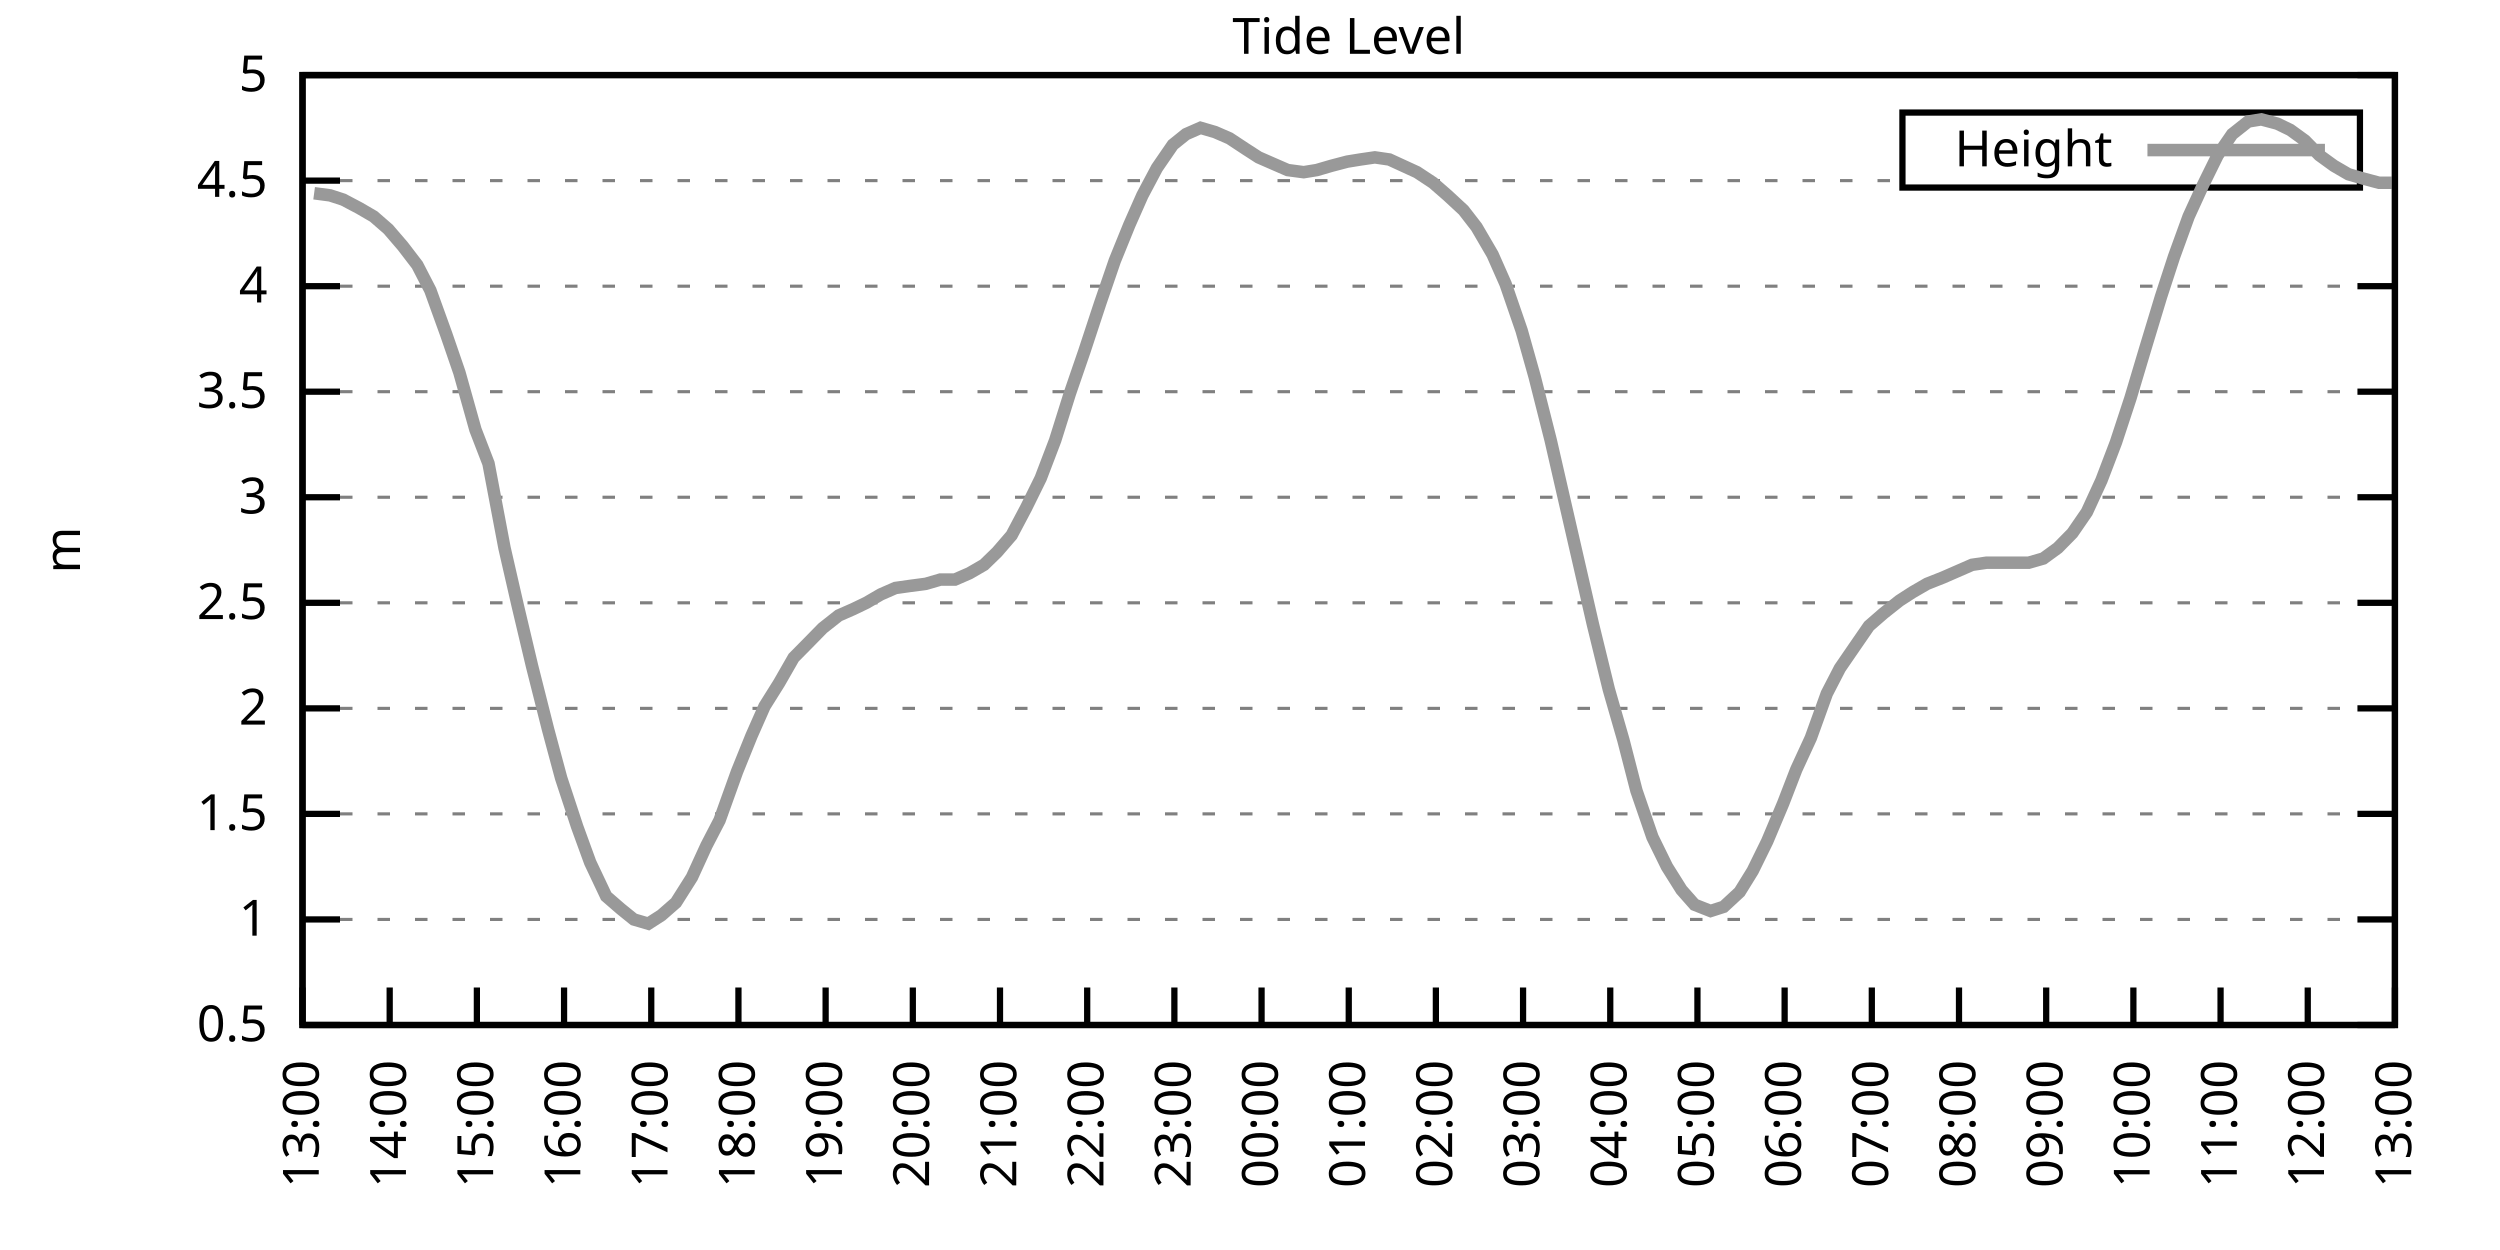
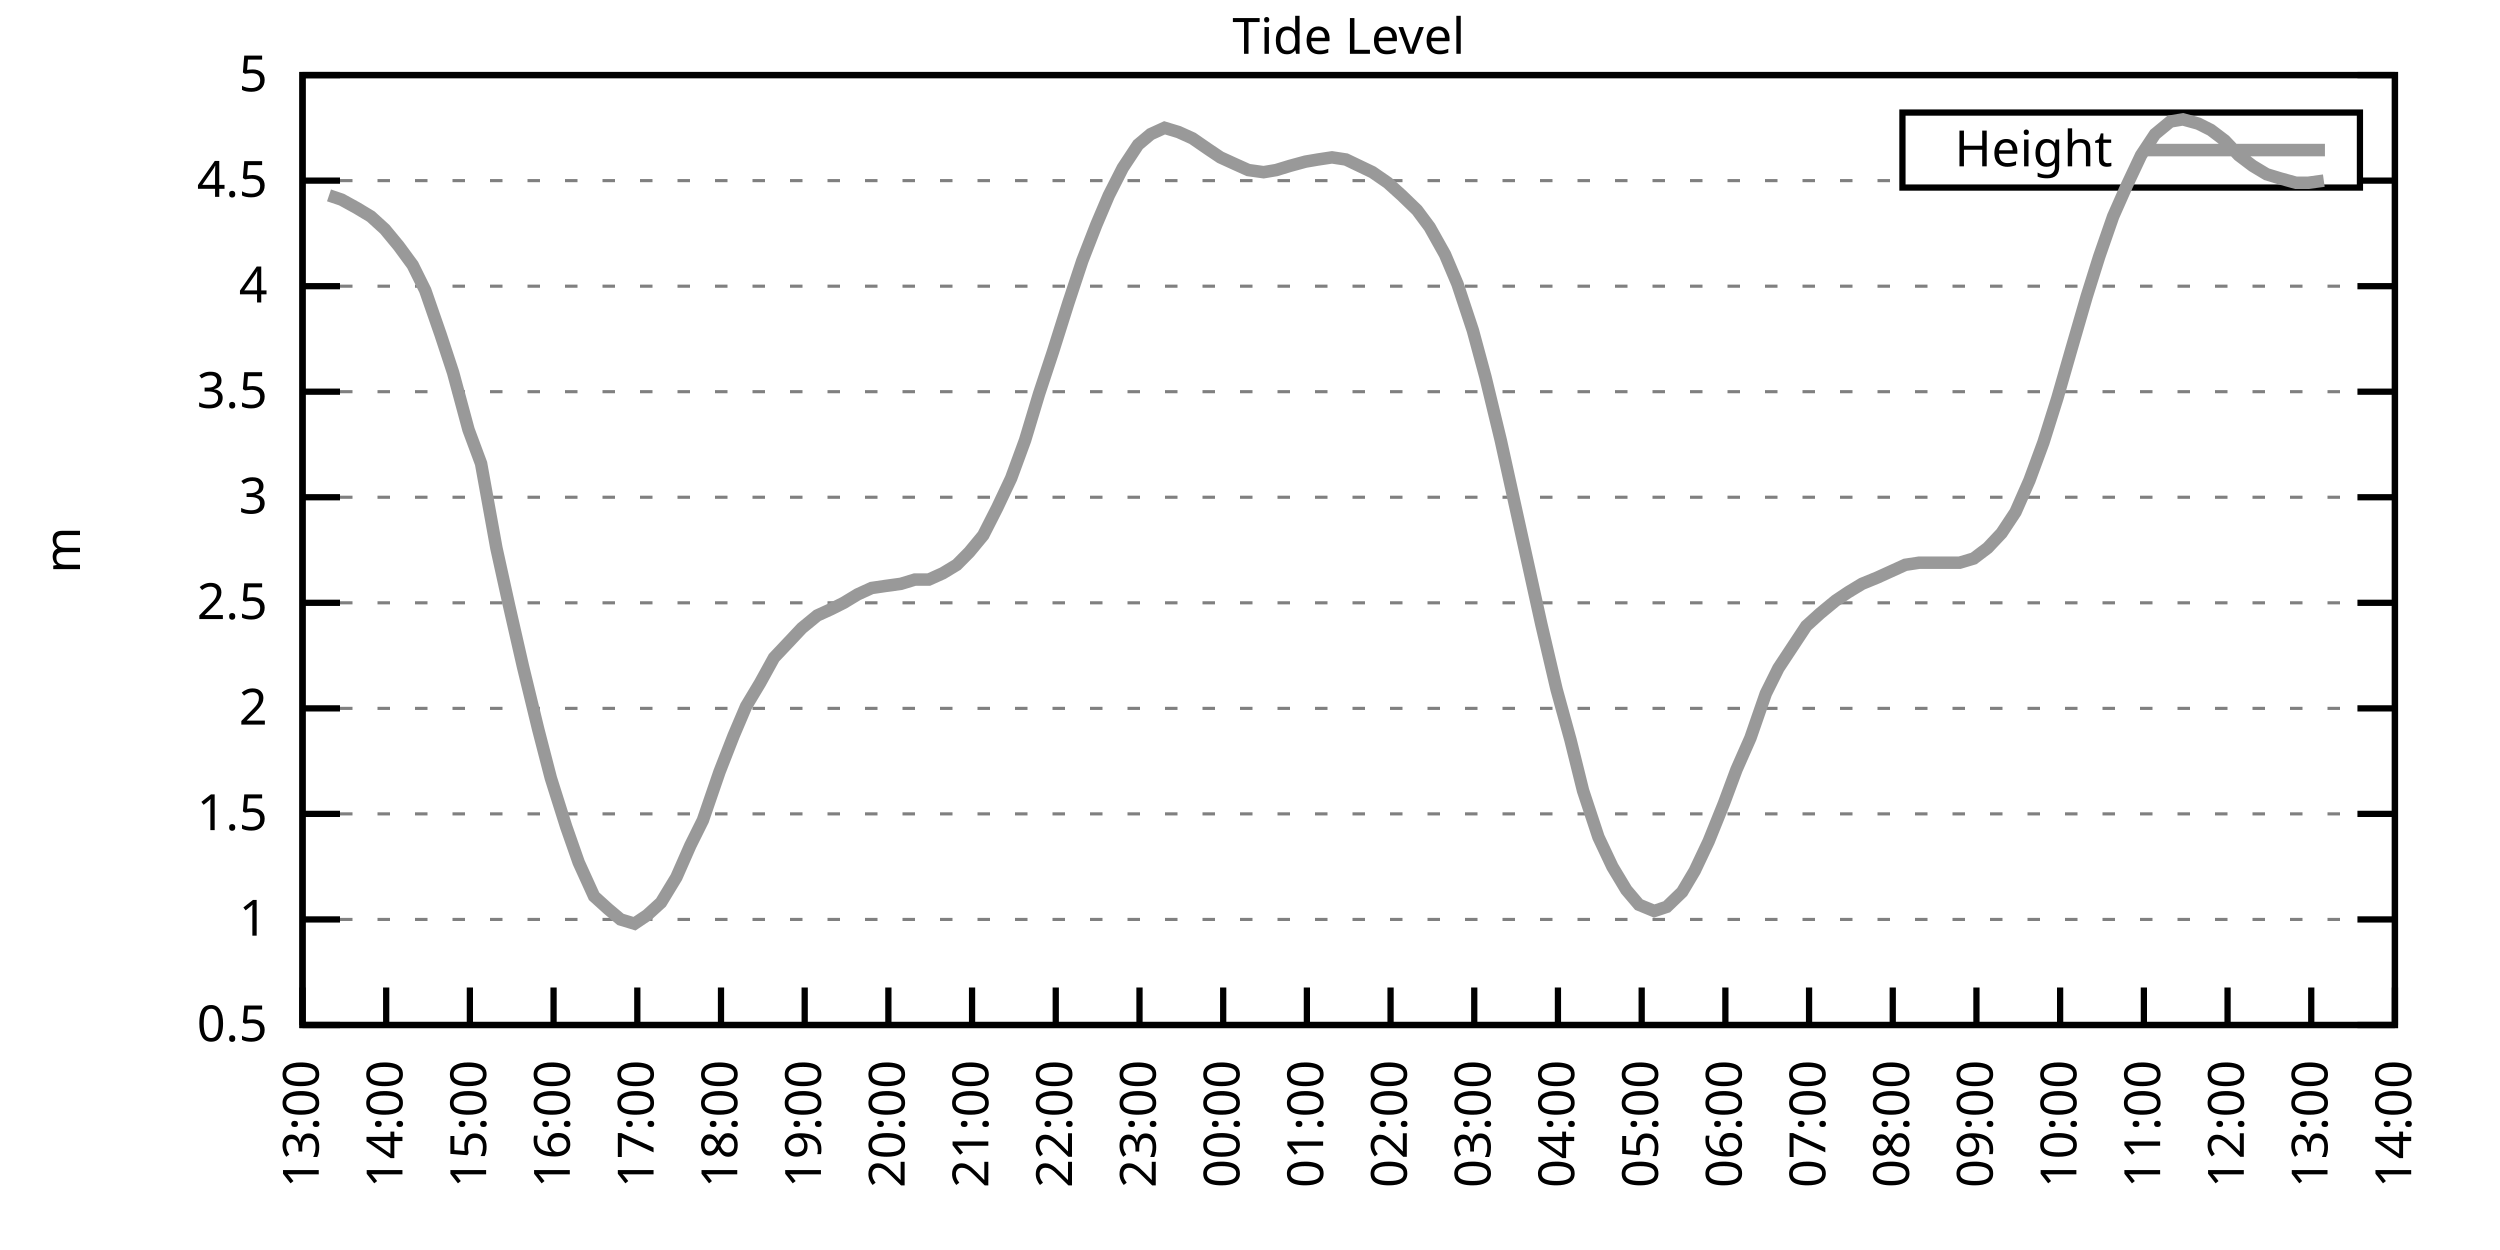
<svg xmlns="http://www.w3.org/2000/svg" xmlns:xlink="http://www.w3.org/1999/xlink" width="400" height="200" viewBox="0 0 400 200">
  <g id="gnuplot_canvas">
    <rect x="0" y="0" width="400" height="200" fill="none" />
    <defs>
      <circle id="gpDot" r="0.5" stroke-width="0.5" stroke="currentColor" />
      <path id="gpPt0" stroke-width="0.333" stroke="currentColor" d="M-1,0 h2 M0,-1 v2" />
      <path id="gpPt1" stroke-width="0.333" stroke="currentColor" d="M-1,-1 L1,1 M1,-1 L-1,1" />
      <path id="gpPt2" stroke-width="0.333" stroke="currentColor" d="M-1,0 L1,0 M0,-1 L0,1 M-1,-1 L1,1 M-1,1 L1,-1" />
      <rect id="gpPt3" stroke-width="0.333" stroke="currentColor" x="-1" y="-1" width="2" height="2" />
      <rect id="gpPt4" stroke-width="0.333" stroke="currentColor" fill="currentColor" x="-1" y="-1" width="2" height="2" />
      <circle id="gpPt5" stroke-width="0.333" stroke="currentColor" cx="0" cy="0" r="1" />
      <use xlink:href="#gpPt5" id="gpPt6" fill="currentColor" stroke="none" />
      <path id="gpPt7" stroke-width="0.333" stroke="currentColor" d="M0,-1.33 L-1.33,0.67 L1.33,0.67 z" />
      <use xlink:href="#gpPt7" id="gpPt8" fill="currentColor" stroke="none" />
      <use xlink:href="#gpPt7" id="gpPt9" stroke="currentColor" transform="rotate(180)" />
      <use xlink:href="#gpPt9" id="gpPt10" fill="currentColor" stroke="none" />
      <use xlink:href="#gpPt3" id="gpPt11" stroke="currentColor" transform="rotate(45)" />
      <use xlink:href="#gpPt11" id="gpPt12" fill="currentColor" stroke="none" />
      <path id="gpPt13" stroke-width="0.333" stroke="currentColor" d="M0,1.330 L1.265,0.411 L0.782,-1.067 L-0.782,-1.076 L-1.265,0.411 z" />
      <use xlink:href="#gpPt13" id="gpPt14" fill="currentColor" stroke="none" />
      <filter id="textbox" filterUnits="objectBoundingBox" x="0" y="0" height="1" width="1">
        <feFlood flood-color="white" flood-opacity="1" result="bgnd" />
        <feComposite in="SourceGraphic" in2="bgnd" operator="atop" />
      </filter>
      <filter id="greybox" filterUnits="objectBoundingBox" x="0" y="0" height="1" width="1">
        <feFlood flood-color="lightgrey" flood-opacity="1" result="grey" />
        <feComposite in="SourceGraphic" in2="grey" operator="atop" />
      </filter>
    </defs>
    <g fill="none" color="white" stroke="currentColor" stroke-width="1.00" stroke-linecap="butt" stroke-linejoin="miter">
</g>
    <g fill="none" color="black" stroke="currentColor" stroke-width="1.00" stroke-linecap="butt" stroke-linejoin="miter">
      <g stroke="none" shape-rendering="crispEdges">
        <polygon fill="rgb(255, 255, 255)" points="48.40,164.00 383.18,164.00 383.18,12.02 48.40,12.02 " />
      </g>
    </g>
    <g fill="none" color="black" stroke="currentColor" stroke-width="1.00" stroke-linecap="butt" stroke-linejoin="miter">
</g>
    <g fill="none" color="black" stroke="black" stroke-width="0.50" stroke-linecap="butt" stroke-linejoin="miter">
</g>
    <g fill="none" color="gray" stroke="currentColor" stroke-width="0.50" stroke-linecap="butt" stroke-linejoin="miter">
      <path stroke="gray" stroke-dasharray="2,4" class="gridline" d="M48.40,164.00 L383.19,164.00  " />
    </g>
    <g fill="none" color="gray" stroke="gray" stroke-width="1.00" stroke-linecap="butt" stroke-linejoin="miter">
</g>
    <g fill="none" color="black" stroke="currentColor" stroke-width="1.00" stroke-linecap="butt" stroke-linejoin="miter">
      <path stroke="black" d="M48.40,164.00 L54.40,164.00 M383.19,164.00 L377.19,164.00  " />
      <g transform="translate(42.80,166.60)" stroke="none" fill="black" font-family="Sans" font-size="8.00" text-anchor="end">
        <text>
          <tspan font-family="Sans"> 0.5</tspan>
        </text>
      </g>
    </g>
    <g fill="none" color="black" stroke="currentColor" stroke-width="1.00" stroke-linecap="butt" stroke-linejoin="miter">
</g>
    <g fill="none" color="black" stroke="black" stroke-width="0.50" stroke-linecap="butt" stroke-linejoin="miter">
</g>
    <g fill="none" color="gray" stroke="currentColor" stroke-width="0.50" stroke-linecap="butt" stroke-linejoin="miter">
      <path stroke="gray" stroke-dasharray="2,4" class="gridline" d="M48.40,147.11 L383.19,147.11  " />
    </g>
    <g fill="none" color="gray" stroke="gray" stroke-width="1.00" stroke-linecap="butt" stroke-linejoin="miter">
</g>
    <g fill="none" color="black" stroke="currentColor" stroke-width="1.00" stroke-linecap="butt" stroke-linejoin="miter">
      <path stroke="black" d="M48.40,147.11 L54.40,147.11 M383.19,147.11 L377.19,147.11  " />
      <g transform="translate(42.80,149.71)" stroke="none" fill="black" font-family="Sans" font-size="8.00" text-anchor="end">
        <text>
          <tspan font-family="Sans"> 1</tspan>
        </text>
      </g>
    </g>
    <g fill="none" color="black" stroke="currentColor" stroke-width="1.00" stroke-linecap="butt" stroke-linejoin="miter">
</g>
    <g fill="none" color="black" stroke="black" stroke-width="0.50" stroke-linecap="butt" stroke-linejoin="miter">
</g>
    <g fill="none" color="gray" stroke="currentColor" stroke-width="0.50" stroke-linecap="butt" stroke-linejoin="miter">
      <path stroke="gray" stroke-dasharray="2,4" class="gridline" d="M48.40,130.22 L383.19,130.22  " />
    </g>
    <g fill="none" color="gray" stroke="gray" stroke-width="1.00" stroke-linecap="butt" stroke-linejoin="miter">
</g>
    <g fill="none" color="black" stroke="currentColor" stroke-width="1.00" stroke-linecap="butt" stroke-linejoin="miter">
      <path stroke="black" d="M48.40,130.22 L54.40,130.22 M383.19,130.22 L377.19,130.22  " />
      <g transform="translate(42.80,132.82)" stroke="none" fill="black" font-family="Sans" font-size="8.00" text-anchor="end">
        <text>
          <tspan font-family="Sans"> 1.5</tspan>
        </text>
      </g>
    </g>
    <g fill="none" color="black" stroke="currentColor" stroke-width="1.00" stroke-linecap="butt" stroke-linejoin="miter">
</g>
    <g fill="none" color="black" stroke="black" stroke-width="0.50" stroke-linecap="butt" stroke-linejoin="miter">
</g>
    <g fill="none" color="gray" stroke="currentColor" stroke-width="0.50" stroke-linecap="butt" stroke-linejoin="miter">
      <path stroke="gray" stroke-dasharray="2,4" class="gridline" d="M48.40,113.34 L383.19,113.34  " />
    </g>
    <g fill="none" color="gray" stroke="gray" stroke-width="1.00" stroke-linecap="butt" stroke-linejoin="miter">
</g>
    <g fill="none" color="black" stroke="currentColor" stroke-width="1.00" stroke-linecap="butt" stroke-linejoin="miter">
      <path stroke="black" d="M48.40,113.34 L54.40,113.34 M383.19,113.34 L377.19,113.34  " />
      <g transform="translate(42.80,115.94)" stroke="none" fill="black" font-family="Sans" font-size="8.00" text-anchor="end">
        <text>
          <tspan font-family="Sans"> 2</tspan>
        </text>
      </g>
    </g>
    <g fill="none" color="black" stroke="currentColor" stroke-width="1.00" stroke-linecap="butt" stroke-linejoin="miter">
</g>
    <g fill="none" color="black" stroke="black" stroke-width="0.50" stroke-linecap="butt" stroke-linejoin="miter">
</g>
    <g fill="none" color="gray" stroke="currentColor" stroke-width="0.50" stroke-linecap="butt" stroke-linejoin="miter">
      <path stroke="gray" stroke-dasharray="2,4" class="gridline" d="M48.40,96.45 L383.19,96.45  " />
    </g>
    <g fill="none" color="gray" stroke="gray" stroke-width="1.00" stroke-linecap="butt" stroke-linejoin="miter">
</g>
    <g fill="none" color="black" stroke="currentColor" stroke-width="1.00" stroke-linecap="butt" stroke-linejoin="miter">
      <path stroke="black" d="M48.40,96.45 L54.40,96.45 M383.19,96.45 L377.19,96.45  " />
      <g transform="translate(42.80,99.05)" stroke="none" fill="black" font-family="Sans" font-size="8.00" text-anchor="end">
        <text>
          <tspan font-family="Sans"> 2.5</tspan>
        </text>
      </g>
    </g>
    <g fill="none" color="black" stroke="currentColor" stroke-width="1.00" stroke-linecap="butt" stroke-linejoin="miter">
</g>
    <g fill="none" color="black" stroke="black" stroke-width="0.50" stroke-linecap="butt" stroke-linejoin="miter">
</g>
    <g fill="none" color="gray" stroke="currentColor" stroke-width="0.50" stroke-linecap="butt" stroke-linejoin="miter">
      <path stroke="gray" stroke-dasharray="2,4" class="gridline" d="M48.40,79.56 L383.19,79.56  " />
    </g>
    <g fill="none" color="gray" stroke="gray" stroke-width="1.00" stroke-linecap="butt" stroke-linejoin="miter">
</g>
    <g fill="none" color="black" stroke="currentColor" stroke-width="1.00" stroke-linecap="butt" stroke-linejoin="miter">
      <path stroke="black" d="M48.40,79.56 L54.40,79.56 M383.19,79.56 L377.19,79.56  " />
      <g transform="translate(42.80,82.16)" stroke="none" fill="black" font-family="Sans" font-size="8.00" text-anchor="end">
        <text>
          <tspan font-family="Sans"> 3</tspan>
        </text>
      </g>
    </g>
    <g fill="none" color="black" stroke="currentColor" stroke-width="1.00" stroke-linecap="butt" stroke-linejoin="miter">
</g>
    <g fill="none" color="black" stroke="black" stroke-width="0.50" stroke-linecap="butt" stroke-linejoin="miter">
</g>
    <g fill="none" color="gray" stroke="currentColor" stroke-width="0.50" stroke-linecap="butt" stroke-linejoin="miter">
      <path stroke="gray" stroke-dasharray="2,4" class="gridline" d="M48.40,62.67 L383.19,62.67  " />
    </g>
    <g fill="none" color="gray" stroke="gray" stroke-width="1.00" stroke-linecap="butt" stroke-linejoin="miter">
</g>
    <g fill="none" color="black" stroke="currentColor" stroke-width="1.00" stroke-linecap="butt" stroke-linejoin="miter">
      <path stroke="black" d="M48.40,62.67 L54.40,62.67 M383.19,62.67 L377.19,62.67  " />
      <g transform="translate(42.80,65.27)" stroke="none" fill="black" font-family="Sans" font-size="8.00" text-anchor="end">
        <text>
          <tspan font-family="Sans"> 3.5</tspan>
        </text>
      </g>
    </g>
    <g fill="none" color="black" stroke="currentColor" stroke-width="1.00" stroke-linecap="butt" stroke-linejoin="miter">
</g>
    <g fill="none" color="black" stroke="black" stroke-width="0.50" stroke-linecap="butt" stroke-linejoin="miter">
</g>
    <g fill="none" color="gray" stroke="currentColor" stroke-width="0.50" stroke-linecap="butt" stroke-linejoin="miter">
      <path stroke="gray" stroke-dasharray="2,4" class="gridline" d="M48.40,45.79 L383.19,45.79  " />
    </g>
    <g fill="none" color="gray" stroke="gray" stroke-width="1.00" stroke-linecap="butt" stroke-linejoin="miter">
</g>
    <g fill="none" color="black" stroke="currentColor" stroke-width="1.00" stroke-linecap="butt" stroke-linejoin="miter">
      <path stroke="black" d="M48.40,45.79 L54.40,45.79 M383.19,45.79 L377.19,45.79  " />
      <g transform="translate(42.80,48.39)" stroke="none" fill="black" font-family="Sans" font-size="8.00" text-anchor="end">
        <text>
          <tspan font-family="Sans"> 4</tspan>
        </text>
      </g>
    </g>
    <g fill="none" color="black" stroke="currentColor" stroke-width="1.00" stroke-linecap="butt" stroke-linejoin="miter">
</g>
    <g fill="none" color="black" stroke="black" stroke-width="0.50" stroke-linecap="butt" stroke-linejoin="miter">
</g>
    <g fill="none" color="gray" stroke="currentColor" stroke-width="0.50" stroke-linecap="butt" stroke-linejoin="miter">
      <path stroke="gray" stroke-dasharray="2,4" class="gridline" d="M48.40,28.90 L304.39,28.90 M377.59,28.90 L383.19,28.90  " />
    </g>
    <g fill="none" color="gray" stroke="gray" stroke-width="1.00" stroke-linecap="butt" stroke-linejoin="miter">
</g>
    <g fill="none" color="black" stroke="currentColor" stroke-width="1.00" stroke-linecap="butt" stroke-linejoin="miter">
      <path stroke="black" d="M48.40,28.90 L54.40,28.90 M383.19,28.90 L377.19,28.90  " />
      <g transform="translate(42.80,31.50)" stroke="none" fill="black" font-family="Sans" font-size="8.00" text-anchor="end">
        <text>
          <tspan font-family="Sans"> 4.5</tspan>
        </text>
      </g>
    </g>
    <g fill="none" color="black" stroke="currentColor" stroke-width="1.00" stroke-linecap="butt" stroke-linejoin="miter">
</g>
    <g fill="none" color="black" stroke="black" stroke-width="0.50" stroke-linecap="butt" stroke-linejoin="miter">
</g>
    <g fill="none" color="gray" stroke="currentColor" stroke-width="0.50" stroke-linecap="butt" stroke-linejoin="miter">
      <path stroke="gray" stroke-dasharray="2,4" class="gridline" d="M48.40,12.01 L383.19,12.01  " />
    </g>
    <g fill="none" color="gray" stroke="gray" stroke-width="1.00" stroke-linecap="butt" stroke-linejoin="miter">
</g>
    <g fill="none" color="black" stroke="currentColor" stroke-width="1.00" stroke-linecap="butt" stroke-linejoin="miter">
      <path stroke="black" d="M48.40,12.01 L54.40,12.01 M383.19,12.01 L377.19,12.01  " />
      <g transform="translate(42.80,14.61)" stroke="none" fill="black" font-family="Sans" font-size="8.00" text-anchor="end">
        <text>
          <tspan font-family="Sans"> 5</tspan>
        </text>
      </g>
    </g>
    <g fill="none" color="black" stroke="currentColor" stroke-width="1.00" stroke-linecap="butt" stroke-linejoin="miter">
      <path stroke="black" d="M48.40,164.00 L48.40,158.00  " />
      <g transform="translate(51.00,169.60) rotate(270.00)" stroke="none" fill="black" font-family="Sans" font-size="8.00" text-anchor="end">
        <text>
          <tspan font-family="Sans">13:00</tspan>
        </text>
      </g>
    </g>
    <g fill="none" color="black" stroke="currentColor" stroke-width="1.00" stroke-linecap="butt" stroke-linejoin="miter">
-       <path stroke="black" d="M62.35,164.00 L62.35,158.00  " />
-       <g transform="translate(64.95,169.60) rotate(270.00)" stroke="none" fill="black" font-family="Sans" font-size="8.00" text-anchor="end">
+       <path stroke="black" d="M61.79,164.00 L61.79,158.00  " />
+       <g transform="translate(64.39,169.60) rotate(270.00)" stroke="none" fill="black" font-family="Sans" font-size="8.00" text-anchor="end">
        <text>
          <tspan font-family="Sans">14:00</tspan>
        </text>
      </g>
    </g>
    <g fill="none" color="black" stroke="currentColor" stroke-width="1.00" stroke-linecap="butt" stroke-linejoin="miter">
-       <path stroke="black" d="M76.30,164.00 L76.30,158.00  " />
-       <g transform="translate(78.90,169.60) rotate(270.00)" stroke="none" fill="black" font-family="Sans" font-size="8.00" text-anchor="end">
+       <path stroke="black" d="M75.18,164.00 L75.18,158.00  " />
+       <g transform="translate(77.78,169.60) rotate(270.00)" stroke="none" fill="black" font-family="Sans" font-size="8.00" text-anchor="end">
        <text>
          <tspan font-family="Sans">15:00</tspan>
        </text>
      </g>
    </g>
    <g fill="none" color="black" stroke="currentColor" stroke-width="1.00" stroke-linecap="butt" stroke-linejoin="miter">
-       <path stroke="black" d="M90.25,164.00 L90.25,158.00  " />
-       <g transform="translate(92.85,169.60) rotate(270.00)" stroke="none" fill="black" font-family="Sans" font-size="8.00" text-anchor="end">
+       <path stroke="black" d="M88.57,164.00 L88.57,158.00  " />
+       <g transform="translate(91.17,169.60) rotate(270.00)" stroke="none" fill="black" font-family="Sans" font-size="8.00" text-anchor="end">
        <text>
          <tspan font-family="Sans">16:00</tspan>
        </text>
      </g>
    </g>
    <g fill="none" color="black" stroke="currentColor" stroke-width="1.00" stroke-linecap="butt" stroke-linejoin="miter">
-       <path stroke="black" d="M104.20,164.00 L104.20,158.00  " />
-       <g transform="translate(106.80,169.60) rotate(270.00)" stroke="none" fill="black" font-family="Sans" font-size="8.00" text-anchor="end">
+       <path stroke="black" d="M101.97,164.00 L101.97,158.00  " />
+       <g transform="translate(104.57,169.60) rotate(270.00)" stroke="none" fill="black" font-family="Sans" font-size="8.00" text-anchor="end">
        <text>
          <tspan font-family="Sans">17:00</tspan>
        </text>
      </g>
    </g>
    <g fill="none" color="black" stroke="currentColor" stroke-width="1.00" stroke-linecap="butt" stroke-linejoin="miter">
-       <path stroke="black" d="M118.15,164.00 L118.15,158.00  " />
-       <g transform="translate(120.75,169.60) rotate(270.00)" stroke="none" fill="black" font-family="Sans" font-size="8.00" text-anchor="end">
+       <path stroke="black" d="M115.36,164.00 L115.36,158.00  " />
+       <g transform="translate(117.96,169.60) rotate(270.00)" stroke="none" fill="black" font-family="Sans" font-size="8.00" text-anchor="end">
        <text>
          <tspan font-family="Sans">18:00</tspan>
        </text>
      </g>
    </g>
    <g fill="none" color="black" stroke="currentColor" stroke-width="1.00" stroke-linecap="butt" stroke-linejoin="miter">
-       <path stroke="black" d="M132.10,164.00 L132.10,158.00  " />
-       <g transform="translate(134.70,169.60) rotate(270.00)" stroke="none" fill="black" font-family="Sans" font-size="8.00" text-anchor="end">
+       <path stroke="black" d="M128.75,164.00 L128.75,158.00  " />
+       <g transform="translate(131.35,169.60) rotate(270.00)" stroke="none" fill="black" font-family="Sans" font-size="8.00" text-anchor="end">
        <text>
          <tspan font-family="Sans">19:00</tspan>
        </text>
      </g>
    </g>
    <g fill="none" color="black" stroke="currentColor" stroke-width="1.00" stroke-linecap="butt" stroke-linejoin="miter">
-       <path stroke="black" d="M146.05,164.00 L146.05,158.00  " />
-       <g transform="translate(148.65,169.60) rotate(270.00)" stroke="none" fill="black" font-family="Sans" font-size="8.00" text-anchor="end">
+       <path stroke="black" d="M142.14,164.00 L142.14,158.00  " />
+       <g transform="translate(144.74,169.60) rotate(270.00)" stroke="none" fill="black" font-family="Sans" font-size="8.00" text-anchor="end">
        <text>
          <tspan font-family="Sans">20:00</tspan>
        </text>
      </g>
    </g>
    <g fill="none" color="black" stroke="currentColor" stroke-width="1.00" stroke-linecap="butt" stroke-linejoin="miter">
-       <path stroke="black" d="M160.00,164.00 L160.00,158.00  " />
-       <g transform="translate(162.60,169.60) rotate(270.00)" stroke="none" fill="black" font-family="Sans" font-size="8.00" text-anchor="end">
+       <path stroke="black" d="M155.53,164.00 L155.53,158.00  " />
+       <g transform="translate(158.13,169.60) rotate(270.00)" stroke="none" fill="black" font-family="Sans" font-size="8.00" text-anchor="end">
        <text>
          <tspan font-family="Sans">21:00</tspan>
        </text>
      </g>
    </g>
    <g fill="none" color="black" stroke="currentColor" stroke-width="1.00" stroke-linecap="butt" stroke-linejoin="miter">
-       <path stroke="black" d="M173.95,164.00 L173.95,158.00  " />
-       <g transform="translate(176.55,169.60) rotate(270.00)" stroke="none" fill="black" font-family="Sans" font-size="8.00" text-anchor="end">
+       <path stroke="black" d="M168.92,164.00 L168.92,158.00  " />
+       <g transform="translate(171.52,169.60) rotate(270.00)" stroke="none" fill="black" font-family="Sans" font-size="8.00" text-anchor="end">
        <text>
          <tspan font-family="Sans">22:00</tspan>
        </text>
      </g>
    </g>
    <g fill="none" color="black" stroke="currentColor" stroke-width="1.00" stroke-linecap="butt" stroke-linejoin="miter">
-       <path stroke="black" d="M187.90,164.00 L187.90,158.00  " />
-       <g transform="translate(190.50,169.60) rotate(270.00)" stroke="none" fill="black" font-family="Sans" font-size="8.00" text-anchor="end">
+       <path stroke="black" d="M182.32,164.00 L182.32,158.00  " />
+       <g transform="translate(184.92,169.60) rotate(270.00)" stroke="none" fill="black" font-family="Sans" font-size="8.00" text-anchor="end">
        <text>
          <tspan font-family="Sans">23:00</tspan>
        </text>
      </g>
    </g>
    <g fill="none" color="black" stroke="currentColor" stroke-width="1.00" stroke-linecap="butt" stroke-linejoin="miter">
-       <path stroke="black" d="M201.85,164.00 L201.85,158.00  " />
-       <g transform="translate(204.45,169.60) rotate(270.00)" stroke="none" fill="black" font-family="Sans" font-size="8.00" text-anchor="end">
+       <path stroke="black" d="M195.71,164.00 L195.71,158.00  " />
+       <g transform="translate(198.31,169.60) rotate(270.00)" stroke="none" fill="black" font-family="Sans" font-size="8.00" text-anchor="end">
        <text>
          <tspan font-family="Sans">00:00</tspan>
        </text>
      </g>
    </g>
    <g fill="none" color="black" stroke="currentColor" stroke-width="1.00" stroke-linecap="butt" stroke-linejoin="miter">
-       <path stroke="black" d="M215.80,164.00 L215.80,158.00  " />
-       <g transform="translate(218.40,169.60) rotate(270.00)" stroke="none" fill="black" font-family="Sans" font-size="8.00" text-anchor="end">
+       <path stroke="black" d="M209.10,164.00 L209.10,158.00  " />
+       <g transform="translate(211.70,169.60) rotate(270.00)" stroke="none" fill="black" font-family="Sans" font-size="8.00" text-anchor="end">
        <text>
          <tspan font-family="Sans">01:00</tspan>
        </text>
      </g>
    </g>
    <g fill="none" color="black" stroke="currentColor" stroke-width="1.00" stroke-linecap="butt" stroke-linejoin="miter">
-       <path stroke="black" d="M229.74,164.00 L229.74,158.00  " />
-       <g transform="translate(232.34,169.60) rotate(270.00)" stroke="none" fill="black" font-family="Sans" font-size="8.00" text-anchor="end">
+       <path stroke="black" d="M222.49,164.00 L222.49,158.00  " />
+       <g transform="translate(225.09,169.60) rotate(270.00)" stroke="none" fill="black" font-family="Sans" font-size="8.00" text-anchor="end">
        <text>
          <tspan font-family="Sans">02:00</tspan>
        </text>
      </g>
    </g>
    <g fill="none" color="black" stroke="currentColor" stroke-width="1.00" stroke-linecap="butt" stroke-linejoin="miter">
-       <path stroke="black" d="M243.69,164.00 L243.69,158.00  " />
-       <g transform="translate(246.29,169.60) rotate(270.00)" stroke="none" fill="black" font-family="Sans" font-size="8.00" text-anchor="end">
+       <path stroke="black" d="M235.88,164.00 L235.88,158.00  " />
+       <g transform="translate(238.48,169.60) rotate(270.00)" stroke="none" fill="black" font-family="Sans" font-size="8.00" text-anchor="end">
        <text>
          <tspan font-family="Sans">03:00</tspan>
        </text>
      </g>
    </g>
    <g fill="none" color="black" stroke="currentColor" stroke-width="1.00" stroke-linecap="butt" stroke-linejoin="miter">
-       <path stroke="black" d="M257.64,164.00 L257.64,158.00  " />
-       <g transform="translate(260.24,169.60) rotate(270.00)" stroke="none" fill="black" font-family="Sans" font-size="8.00" text-anchor="end">
+       <path stroke="black" d="M249.27,164.00 L249.27,158.00  " />
+       <g transform="translate(251.87,169.60) rotate(270.00)" stroke="none" fill="black" font-family="Sans" font-size="8.00" text-anchor="end">
        <text>
          <tspan font-family="Sans">04:00</tspan>
        </text>
      </g>
    </g>
    <g fill="none" color="black" stroke="currentColor" stroke-width="1.00" stroke-linecap="butt" stroke-linejoin="miter">
-       <path stroke="black" d="M271.59,164.00 L271.59,158.00  " />
-       <g transform="translate(274.19,169.60) rotate(270.00)" stroke="none" fill="black" font-family="Sans" font-size="8.00" text-anchor="end">
+       <path stroke="black" d="M262.67,164.00 L262.67,158.00  " />
+       <g transform="translate(265.27,169.60) rotate(270.00)" stroke="none" fill="black" font-family="Sans" font-size="8.00" text-anchor="end">
        <text>
          <tspan font-family="Sans">05:00</tspan>
        </text>
      </g>
    </g>
    <g fill="none" color="black" stroke="currentColor" stroke-width="1.00" stroke-linecap="butt" stroke-linejoin="miter">
-       <path stroke="black" d="M285.54,164.00 L285.54,158.00  " />
-       <g transform="translate(288.14,169.60) rotate(270.00)" stroke="none" fill="black" font-family="Sans" font-size="8.00" text-anchor="end">
+       <path stroke="black" d="M276.06,164.00 L276.06,158.00  " />
+       <g transform="translate(278.66,169.60) rotate(270.00)" stroke="none" fill="black" font-family="Sans" font-size="8.00" text-anchor="end">
        <text>
          <tspan font-family="Sans">06:00</tspan>
        </text>
      </g>
    </g>
    <g fill="none" color="black" stroke="currentColor" stroke-width="1.00" stroke-linecap="butt" stroke-linejoin="miter">
-       <path stroke="black" d="M299.49,164.00 L299.49,158.00  " />
-       <g transform="translate(302.09,169.60) rotate(270.00)" stroke="none" fill="black" font-family="Sans" font-size="8.00" text-anchor="end">
+       <path stroke="black" d="M289.45,164.00 L289.45,158.00  " />
+       <g transform="translate(292.05,169.60) rotate(270.00)" stroke="none" fill="black" font-family="Sans" font-size="8.00" text-anchor="end">
        <text>
          <tspan font-family="Sans">07:00</tspan>
        </text>
      </g>
    </g>
    <g fill="none" color="black" stroke="currentColor" stroke-width="1.00" stroke-linecap="butt" stroke-linejoin="miter">
-       <path stroke="black" d="M313.44,164.00 L313.44,158.00  " />
-       <g transform="translate(316.04,169.60) rotate(270.00)" stroke="none" fill="black" font-family="Sans" font-size="8.00" text-anchor="end">
+       <path stroke="black" d="M302.84,164.00 L302.84,158.00  " />
+       <g transform="translate(305.44,169.60) rotate(270.00)" stroke="none" fill="black" font-family="Sans" font-size="8.00" text-anchor="end">
        <text>
          <tspan font-family="Sans">08:00</tspan>
        </text>
      </g>
    </g>
    <g fill="none" color="black" stroke="currentColor" stroke-width="1.00" stroke-linecap="butt" stroke-linejoin="miter">
-       <path stroke="black" d="M327.39,164.00 L327.39,158.00  " />
-       <g transform="translate(329.99,169.60) rotate(270.00)" stroke="none" fill="black" font-family="Sans" font-size="8.00" text-anchor="end">
+       <path stroke="black" d="M316.23,164.00 L316.23,158.00  " />
+       <g transform="translate(318.83,169.60) rotate(270.00)" stroke="none" fill="black" font-family="Sans" font-size="8.00" text-anchor="end">
        <text>
          <tspan font-family="Sans">09:00</tspan>
        </text>
      </g>
    </g>
    <g fill="none" color="black" stroke="currentColor" stroke-width="1.00" stroke-linecap="butt" stroke-linejoin="miter">
-       <path stroke="black" d="M341.34,164.00 L341.34,158.00  " />
-       <g transform="translate(343.94,169.60) rotate(270.00)" stroke="none" fill="black" font-family="Sans" font-size="8.00" text-anchor="end">
+       <path stroke="black" d="M329.62,164.00 L329.62,158.00  " />
+       <g transform="translate(332.22,169.60) rotate(270.00)" stroke="none" fill="black" font-family="Sans" font-size="8.00" text-anchor="end">
        <text>
          <tspan font-family="Sans">10:00</tspan>
        </text>
      </g>
    </g>
    <g fill="none" color="black" stroke="currentColor" stroke-width="1.00" stroke-linecap="butt" stroke-linejoin="miter">
-       <path stroke="black" d="M355.29,164.00 L355.29,158.00  " />
-       <g transform="translate(357.89,169.60) rotate(270.00)" stroke="none" fill="black" font-family="Sans" font-size="8.00" text-anchor="end">
+       <path stroke="black" d="M343.02,164.00 L343.02,158.00  " />
+       <g transform="translate(345.62,169.60) rotate(270.00)" stroke="none" fill="black" font-family="Sans" font-size="8.00" text-anchor="end">
        <text>
          <tspan font-family="Sans">11:00</tspan>
        </text>
      </g>
    </g>
    <g fill="none" color="black" stroke="currentColor" stroke-width="1.00" stroke-linecap="butt" stroke-linejoin="miter">
-       <path stroke="black" d="M369.24,164.00 L369.24,158.00  " />
-       <g transform="translate(371.84,169.60) rotate(270.00)" stroke="none" fill="black" font-family="Sans" font-size="8.00" text-anchor="end">
+       <path stroke="black" d="M356.41,164.00 L356.41,158.00  " />
+       <g transform="translate(359.01,169.60) rotate(270.00)" stroke="none" fill="black" font-family="Sans" font-size="8.00" text-anchor="end">
        <text>
          <tspan font-family="Sans">12:00</tspan>
+         </text>
+       </g>
+     </g>
+     <g fill="none" color="black" stroke="currentColor" stroke-width="1.00" stroke-linecap="butt" stroke-linejoin="miter">
+       <path stroke="black" d="M369.80,164.00 L369.80,158.00  " />
+       <g transform="translate(372.40,169.60) rotate(270.00)" stroke="none" fill="black" font-family="Sans" font-size="8.00" text-anchor="end">
+         <text>
+           <tspan font-family="Sans">13:00</tspan>
        </text>
      </g>
    </g>
    <g fill="none" color="black" stroke="currentColor" stroke-width="1.00" stroke-linecap="butt" stroke-linejoin="miter">
      <path stroke="black" d="M383.19,164.00 L383.19,158.00  " />
      <g transform="translate(385.79,169.60) rotate(270.00)" stroke="none" fill="black" font-family="Sans" font-size="8.00" text-anchor="end">
        <text>
-           <tspan font-family="Sans">13:00</tspan>
+           <tspan font-family="Sans">14:00</tspan>
        </text>
      </g>
    </g>
    <g fill="none" color="black" stroke="currentColor" stroke-width="1.00" stroke-linecap="butt" stroke-linejoin="miter">
</g>
    <g fill="none" color="black" stroke="currentColor" stroke-width="1.00" stroke-linecap="butt" stroke-linejoin="miter">
      <path stroke="black" d="M48.40,12.01 L48.40,164.00 L383.19,164.00 L383.19,12.01 L48.40,12.01 Z  " />
    </g>
    <g fill="none" color="black" stroke="currentColor" stroke-width="1.00" stroke-linecap="butt" stroke-linejoin="miter">
</g>
    <g fill="none" color="black" stroke="currentColor" stroke-width="1.00" stroke-linecap="butt" stroke-linejoin="miter">
      <path stroke="black" d="M304.39,30.01 L304.39,18.01 L377.59,18.01 L377.59,30.01 L304.39,30.01 Z  " />
    </g>
    <g id="Tide_level_plot_1">
      <g fill="none" color="white" stroke="black" stroke-width="2.00" stroke-linecap="butt" stroke-linejoin="miter">
</g>
      <g fill="none" color="black" stroke="currentColor" stroke-width="2.00" stroke-linecap="butt" stroke-linejoin="miter">
        <g transform="translate(337.99,26.61)" stroke="none" fill="black" font-family="Sans" font-size="8.00" text-anchor="end">
          <text>
            <tspan font-family="Sans">Height</tspan>
          </text>
        </g>
      </g>
      <g fill="none" color="black" stroke="currentColor" stroke-width="2.00" stroke-linecap="butt" stroke-linejoin="miter">
-         <path stroke="rgb(153, 153, 153)" d="M343.59,24.01 L371.99,24.01 M50.26,30.92 L52.82,31.26 L54.91,31.94 L57.47,33.29 L59.79,34.64 L62.12,36.67   L64.44,39.37 L66.77,42.41 L68.86,46.46 L71.42,53.55 L73.51,59.63 L76.07,68.75 L78.16,74.16 L80.72,87.67   L82.81,96.79 L85.13,106.58 L87.69,116.71 L89.78,124.48 L92.34,132.25 L94.43,137.99 L96.99,143.40 L99.32,145.42   L101.41,147.11 L103.73,147.79 L105.83,146.44 L108.15,144.41 L110.71,140.36 L113.03,135.29 L115.13,131.24 L117.92,123.47   L120.24,117.73 L122.33,113.00 L124.66,109.28 L126.98,105.23 L129.31,102.87 L131.63,100.50 L134.19,98.48 L136.51,97.46   L138.61,96.45 L140.93,95.10 L143.26,94.08 L145.58,93.75 L148.14,93.41 L150.46,92.73 L152.79,92.73 L155.11,91.72   L157.44,90.37 L159.53,88.34 L161.86,85.64 L164.18,81.25 L166.51,76.52 L168.83,70.44 L171.16,63.01 L173.48,56.26   L176.04,48.49 L178.36,41.73 L180.69,35.99 L182.78,31.26 L185.11,26.87 L187.66,23.16 L189.76,21.47 L192.08,20.45   L194.41,21.13 L196.73,22.14 L199.29,23.83 L201.38,25.18 L203.71,26.20 L206.03,27.21 L208.59,27.55 L210.68,27.21   L213.01,26.53 L215.56,25.86 L217.65,25.52 L219.98,25.18 L222.30,25.52 L226.72,27.55 L229.28,29.24 L231.60,31.26   L234.16,33.63 L236.25,36.33 L238.81,40.72 L240.90,45.45 L243.46,52.88 L245.55,60.31 L248.11,70.44 L250.20,79.56   L252.76,90.71 L254.85,99.83 L257.41,110.30 L259.74,118.40 L261.83,126.51 L264.39,133.94 L266.71,138.67 L269.04,142.38   L271.13,144.75 L273.69,145.76 L275.78,145.09 L278.34,142.72 L280.43,139.34 L282.75,134.62 L285.31,128.54 L287.40,123.13   L289.73,118.07 L292.29,110.97 L294.38,106.92 L296.70,103.54 L299.03,100.16 L301.35,98.14 L303.91,96.11 L306.00,94.76   L308.33,93.41 L310.88,92.40 L315.53,90.37 L317.86,90.03 L320.18,90.03 L322.28,90.03 L324.60,90.03 L326.93,89.36   L329.25,87.67 L331.58,85.30 L333.90,81.93 L336.23,76.86 L338.55,70.78 L340.88,63.69 L343.20,55.92 L345.76,47.47   L347.85,41.06 L350.18,34.64 L352.50,29.57 L354.83,24.84 L357.15,21.47 L359.71,19.44 L361.80,19.10 L364.36,19.78   L366.45,20.79 L368.78,22.48 L371.10,24.84 L373.43,26.53 L375.75,27.88 L378.08,28.56 L380.63,29.24 L382.73,29.24    " />
+         <path stroke="rgb(153, 153, 153)" d="M343.59,24.01 L371.99,24.01 M52.64,31.26 L54.65,31.94 L57.10,33.29 L59.34,34.64 L61.57,36.67 L63.80,39.37   L66.03,42.41 L68.04,46.46 L70.50,53.55 L72.50,59.63 L74.96,68.75 L76.97,74.16 L79.42,87.67 L81.43,96.79   L83.66,106.58 L86.12,116.71 L88.13,124.48 L90.58,132.25 L92.59,137.99 L95.05,143.40 L97.28,145.42 L99.29,147.11   L101.52,147.79 L103.53,146.44 L105.76,144.41 L108.22,140.36 L110.45,135.29 L112.46,131.24 L115.13,123.47 L117.37,117.73   L119.38,113.00 L121.61,109.28 L123.84,105.23 L126.07,102.87 L128.30,100.50 L130.76,98.48 L132.99,97.46 L135.00,96.45   L137.23,95.10 L139.46,94.08 L141.69,93.75 L144.15,93.41 L146.38,92.73 L148.61,92.73 L150.85,91.72 L153.08,90.37   L155.09,88.34 L157.32,85.64 L159.55,81.25 L161.78,76.52 L164.01,70.44 L166.25,63.01 L168.48,56.26 L170.93,48.49   L173.17,41.73 L175.40,35.99 L177.41,31.26 L179.64,26.87 L182.09,23.16 L184.10,21.47 L186.33,20.45 L188.57,21.13   L190.80,22.14 L193.25,23.83 L195.26,25.18 L197.49,26.20 L199.73,27.21 L202.18,27.55 L204.19,27.21 L206.42,26.53   L208.88,25.86 L210.88,25.52 L213.12,25.18 L215.35,25.52 L219.59,27.55 L222.04,29.24 L224.28,31.26 L226.73,33.63   L228.74,36.33 L231.20,40.72 L233.20,45.45 L235.66,52.88 L237.67,60.31 L240.12,70.44 L242.13,79.56 L244.59,90.71   L246.60,99.83 L249.05,110.30 L251.28,118.40 L253.29,126.51 L255.75,133.94 L257.98,138.67 L260.21,142.38 L262.22,144.75   L264.67,145.76 L266.68,145.09 L269.14,142.72 L271.15,139.34 L273.38,134.62 L275.83,128.54 L277.84,123.13 L280.07,118.07   L282.53,110.97 L284.54,106.92 L286.77,103.54 L289.00,100.16 L291.23,98.14 L293.69,96.11 L295.70,94.76 L297.93,93.41   L300.39,92.40 L304.85,90.37 L307.08,90.03 L309.31,90.03 L311.32,90.03 L313.55,90.03 L315.79,89.36 L318.02,87.67   L320.25,85.30 L322.48,81.93 L324.71,76.86 L326.95,70.78 L329.18,63.69 L331.41,55.92 L333.86,47.47 L335.87,41.06   L338.10,34.64 L340.34,29.57 L342.57,24.84 L344.80,21.47 L347.26,19.44 L349.26,19.10 L351.72,19.78 L353.73,20.79   L355.96,22.48 L358.19,24.84 L360.42,26.53 L362.66,27.88 L364.89,28.56 L367.34,29.24 L369.35,29.24 L371.81,28.90    " />
      </g>
    </g>
    <g fill="none" color="black" stroke="currentColor" stroke-width="2.00" stroke-linecap="butt" stroke-linejoin="miter">
</g>
    <g fill="none" color="black" stroke="black" stroke-width="1.00" stroke-linecap="butt" stroke-linejoin="miter">
</g>
    <g fill="none" color="black" stroke="currentColor" stroke-width="1.00" stroke-linecap="butt" stroke-linejoin="miter">
      <path stroke="black" d="M48.40,12.01 L48.40,164.00 L383.19,164.00 L383.19,12.01 L48.40,12.01 Z  " />
      <g transform="translate(12.80,88.01) rotate(270.00)" stroke="none" fill="black" font-family="Sans" font-size="8.00" text-anchor="middle">
        <text>
          <tspan font-family="Sans">m</tspan>
        </text>
      </g>
    </g>
    <g fill="none" color="black" stroke="currentColor" stroke-width="1.00" stroke-linecap="butt" stroke-linejoin="miter">
</g>
    <g fill="none" color="black" stroke="currentColor" stroke-width="1.00" stroke-linecap="butt" stroke-linejoin="miter">
      <g transform="translate(215.79,8.61)" stroke="none" fill="black" font-family="Sans" font-size="8.00" text-anchor="middle">
        <text>
          <tspan font-family="Sans">Tide Level</tspan>
        </text>
      </g>
    </g>
    <g fill="none" color="black" stroke="currentColor" stroke-width="1.00" stroke-linecap="butt" stroke-linejoin="miter">
</g>
  </g>
</svg>
